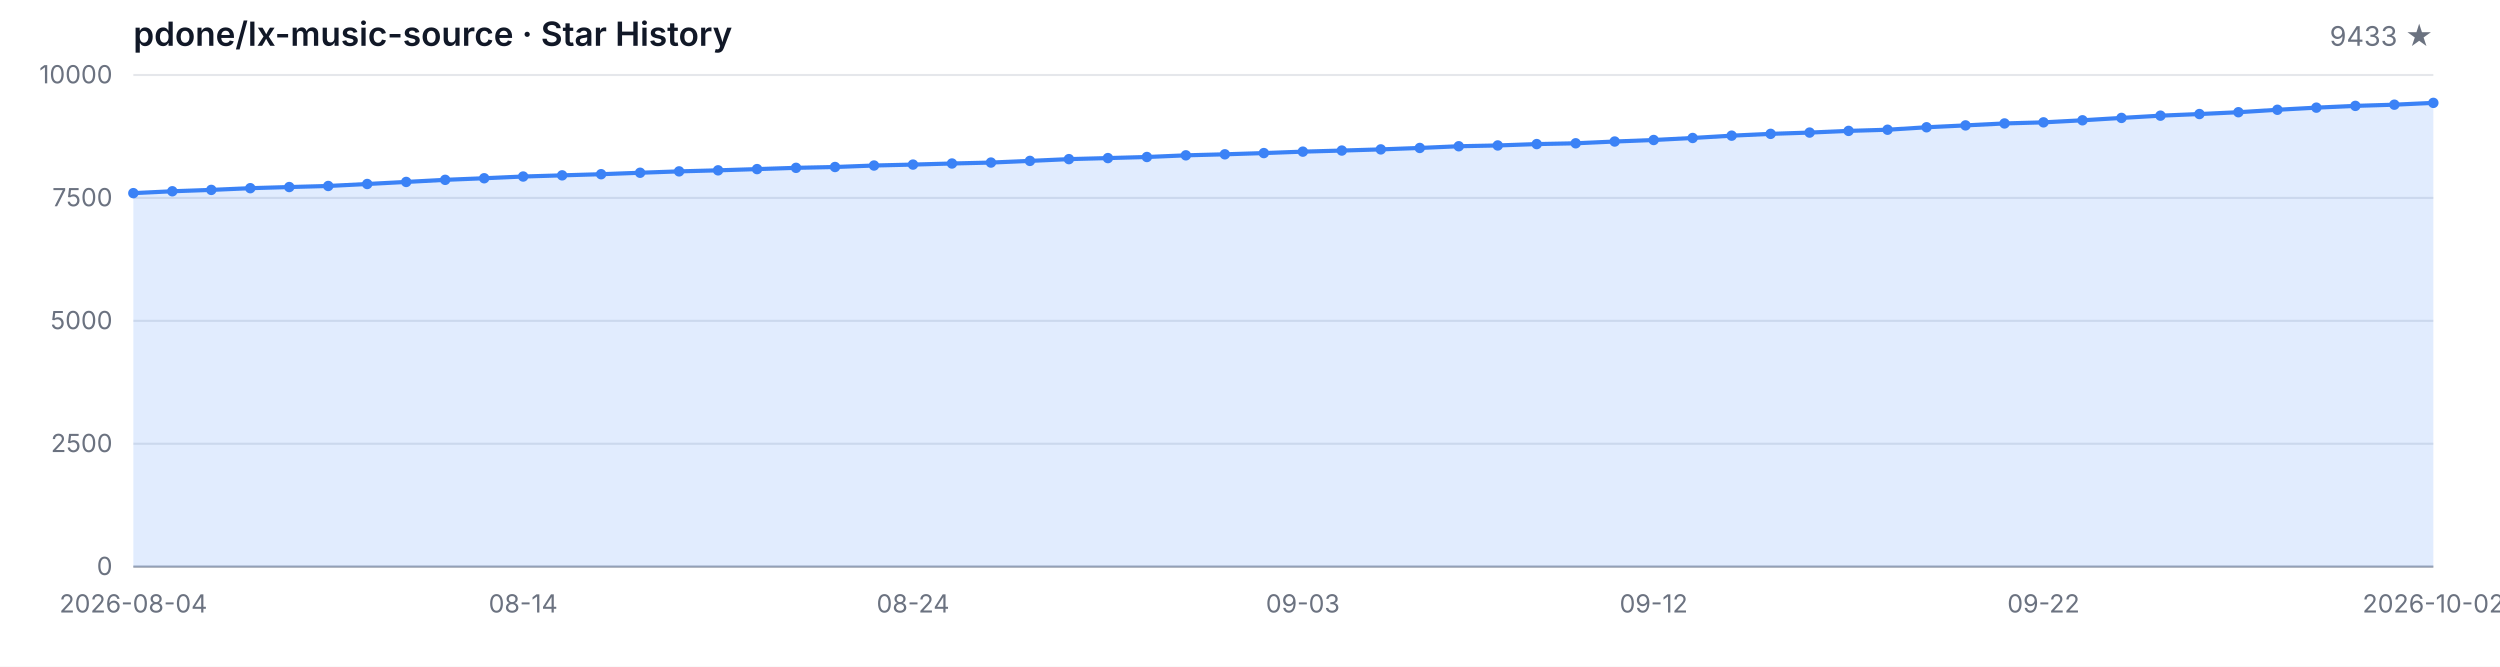
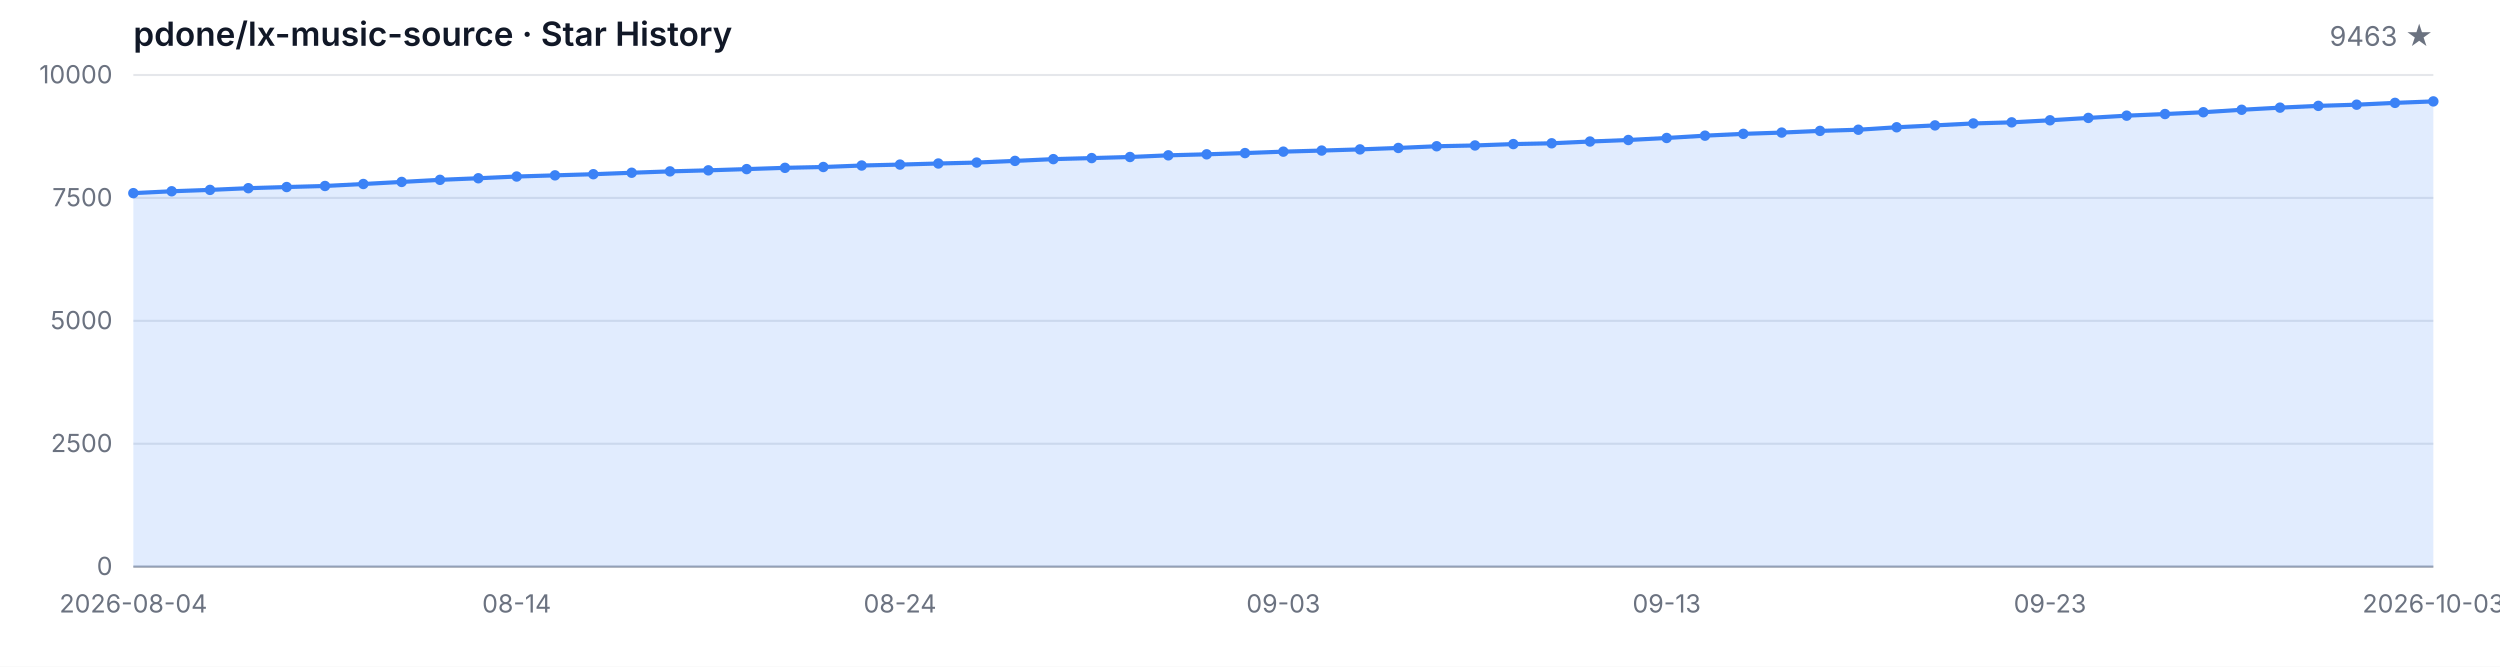
<svg xmlns="http://www.w3.org/2000/svg" width="1200" height="320" viewBox="0 0 1200 320" role="img" aria-label="Star History">
  <style>
  .bg { fill: #ffffff; }
  .grid { stroke: #e5e7eb; stroke-width: 1; }
  .axis { stroke: #9ca3af; stroke-width: 1; }
  .area { fill: rgba(59, 130, 246, 0.15); }
  .line { fill: none; stroke: #3b82f6; stroke-width: 2; stroke-linejoin: round; stroke-linecap: round; }
  .dot { fill: #3b82f6; }
  .tlabel { fill: #6b7280; font-family: -apple-system, BlinkMacSystemFont, 'Segoe UI', sans-serif; font-size: 12px; }
  .title { fill: #111827; font-family: -apple-system, BlinkMacSystemFont, 'Segoe UI', sans-serif; font-size: 16px; font-weight: 600; }
  .subtitle { fill: #6b7280; font-family: -apple-system, BlinkMacSystemFont, 'Segoe UI', sans-serif; font-size: 13px; }
  @media (prefers-color-scheme: dark) {
    .bg { fill: #0d1117; }
    .grid { stroke: #21262d; }
    .axis { stroke: #484f58; }
    .area { fill: rgba(58, 132, 255, 0.18); }
    .line { stroke: #58a6ff; }
    .dot { fill: #58a6ff; }
    .tlabel { fill: #8b949e; }
    .title { fill: #c9d1d9; }
    .subtitle { fill: #8b949e; }
  }
</style>
  <rect class="bg" width="1200" height="320" />
  <text class="title" x="64" y="22">pdone/lx-music-source · Star History</text>
-   <text class="subtitle" x="1168" y="22" text-anchor="end">9433 ★</text>
+   <text class="subtitle" x="1168" y="22" text-anchor="end">9463 ★</text>
  <line class="grid" x1="64" y1="272.00" x2="1168" y2="272.00" />
  <line class="grid" x1="64" y1="213.00" x2="1168" y2="213.00" />
  <line class="grid" x1="64" y1="154.00" x2="1168" y2="154.00" />
  <line class="grid" x1="64" y1="95.00" x2="1168" y2="95.00" />
  <line class="grid" x1="64" y1="36.00" x2="1168" y2="36.00" />
  <text class="tlabel" x="54" y="276.00" text-anchor="end">0</text>
  <text class="tlabel" x="54" y="217.00" text-anchor="end">2500</text>
  <text class="tlabel" x="54" y="158.00" text-anchor="end">5000</text>
  <text class="tlabel" x="54" y="99.00" text-anchor="end">7500</text>
  <text class="tlabel" x="54" y="40.00" text-anchor="end">10000</text>
  <line class="axis" x1="64" y1="272" x2="1168" y2="272" />
-   <path class="area" d="M 64.00 272.00 L 64.00 92.71 L 82.71 91.81 L 101.42 91.15 L 120.14 90.33 L 138.85 89.78 L 157.56 89.27 L 176.27 88.32 L 194.98 87.33 L 213.69 86.32 L 232.41 85.56 L 251.12 84.73 L 269.83 84.17 L 288.54 83.62 L 307.25 82.92 L 325.97 82.26 L 344.68 81.76 L 363.39 81.17 L 382.10 80.56 L 400.81 80.16 L 419.53 79.45 L 438.24 79.00 L 456.95 78.48 L 475.66 78.03 L 494.37 77.23 L 513.08 76.38 L 531.80 75.88 L 550.51 75.36 L 569.22 74.56 L 587.93 74.07 L 606.64 73.48 L 625.36 72.79 L 644.07 72.27 L 662.78 71.71 L 681.49 71.02 L 700.20 70.20 L 718.92 69.82 L 737.63 69.16 L 756.34 68.78 L 775.05 67.93 L 793.76 67.20 L 812.47 66.23 L 831.19 65.12 L 849.90 64.25 L 868.61 63.64 L 887.32 62.83 L 906.03 62.27 L 924.75 61.09 L 943.46 60.19 L 962.17 59.25 L 980.88 58.73 L 999.59 57.74 L 1018.31 56.60 L 1037.02 55.52 L 1055.73 54.74 L 1074.44 53.87 L 1093.15 52.69 L 1111.86 51.67 L 1130.58 50.82 L 1149.29 50.25 L 1168.00 49.38 L 1168.00 272.00 Z" />
-   <path class="line" d="M 64.00 92.71 L 82.71 91.81 L 101.42 91.15 L 120.14 90.33 L 138.85 89.78 L 157.56 89.27 L 176.27 88.32 L 194.98 87.33 L 213.69 86.32 L 232.41 85.56 L 251.12 84.73 L 269.83 84.17 L 288.54 83.62 L 307.25 82.92 L 325.97 82.26 L 344.68 81.76 L 363.39 81.17 L 382.10 80.56 L 400.81 80.16 L 419.53 79.45 L 438.24 79.00 L 456.95 78.48 L 475.66 78.03 L 494.37 77.23 L 513.08 76.38 L 531.80 75.88 L 550.51 75.36 L 569.22 74.56 L 587.93 74.07 L 606.64 73.48 L 625.36 72.79 L 644.07 72.27 L 662.78 71.71 L 681.49 71.02 L 700.20 70.20 L 718.92 69.82 L 737.63 69.16 L 756.34 68.78 L 775.05 67.93 L 793.76 67.20 L 812.47 66.23 L 831.19 65.12 L 849.90 64.25 L 868.61 63.64 L 887.32 62.83 L 906.03 62.27 L 924.75 61.09 L 943.46 60.19 L 962.17 59.25 L 980.88 58.73 L 999.59 57.74 L 1018.31 56.60 L 1037.02 55.52 L 1055.73 54.74 L 1074.44 53.87 L 1093.15 52.69 L 1111.86 51.67 L 1130.58 50.82 L 1149.29 50.25 L 1168.00 49.38" />
+   <path class="area" d="M 64.00 272.00 L 64.00 92.71 L 82.40 91.81 L 100.80 91.15 L 119.20 90.33 L 137.60 89.78 L 156.00 89.27 L 174.40 88.32 L 192.80 87.33 L 211.20 86.32 L 229.60 85.56 L 248.00 84.73 L 266.40 84.17 L 284.80 83.62 L 303.20 82.92 L 321.60 82.26 L 340.00 81.76 L 358.40 81.17 L 376.80 80.56 L 395.20 80.16 L 413.60 79.45 L 432.00 79.00 L 450.40 78.48 L 468.80 78.03 L 487.20 77.23 L 505.60 76.38 L 524.00 75.88 L 542.40 75.36 L 560.80 74.56 L 579.20 74.07 L 597.60 73.48 L 616.00 72.79 L 634.40 72.27 L 652.80 71.71 L 671.20 71.02 L 689.60 70.20 L 708.00 69.82 L 726.40 69.16 L 744.80 68.78 L 763.20 67.93 L 781.60 67.20 L 800.00 66.23 L 818.40 65.12 L 836.80 64.25 L 855.20 63.64 L 873.60 62.83 L 892.00 62.27 L 910.40 61.09 L 928.80 60.19 L 947.20 59.25 L 965.60 58.73 L 984.00 57.74 L 1002.40 56.60 L 1020.80 55.52 L 1039.20 54.74 L 1057.60 53.87 L 1076.00 52.69 L 1094.40 51.67 L 1112.80 50.82 L 1131.20 50.25 L 1149.60 49.38 L 1168.00 48.67 L 1168.00 272.00 Z" />
+   <path class="line" d="M 64.00 92.71 L 82.40 91.81 L 100.80 91.15 L 119.20 90.33 L 137.60 89.78 L 156.00 89.27 L 174.40 88.32 L 192.80 87.33 L 211.20 86.32 L 229.60 85.56 L 248.00 84.73 L 266.40 84.17 L 284.80 83.62 L 303.20 82.92 L 321.60 82.26 L 340.00 81.76 L 358.40 81.17 L 376.80 80.56 L 395.20 80.16 L 413.60 79.45 L 432.00 79.00 L 450.40 78.48 L 468.80 78.03 L 487.20 77.23 L 505.60 76.38 L 524.00 75.88 L 542.40 75.36 L 560.80 74.56 L 579.20 74.07 L 597.60 73.48 L 616.00 72.79 L 634.40 72.27 L 652.80 71.71 L 671.20 71.02 L 689.60 70.20 L 708.00 69.82 L 726.40 69.16 L 744.80 68.78 L 763.20 67.93 L 781.60 67.20 L 800.00 66.23 L 818.40 65.12 L 836.80 64.25 L 855.20 63.64 L 873.60 62.83 L 892.00 62.27 L 910.40 61.09 L 928.80 60.19 L 947.20 59.25 L 965.60 58.73 L 984.00 57.74 L 1002.40 56.60 L 1020.80 55.52 L 1039.20 54.74 L 1057.60 53.87 L 1076.00 52.69 L 1094.40 51.67 L 1112.80 50.82 L 1131.20 50.25 L 1149.60 49.38 L 1168.00 48.67" />
  <circle class="dot" cx="64.00" cy="92.71" r="2.5" />
-   <circle class="dot" cx="82.71" cy="91.81" r="2.5" />
-   <circle class="dot" cx="101.42" cy="91.15" r="2.5" />
-   <circle class="dot" cx="120.14" cy="90.33" r="2.5" />
-   <circle class="dot" cx="138.85" cy="89.78" r="2.5" />
-   <circle class="dot" cx="157.56" cy="89.27" r="2.5" />
-   <circle class="dot" cx="176.27" cy="88.32" r="2.5" />
-   <circle class="dot" cx="194.98" cy="87.33" r="2.5" />
-   <circle class="dot" cx="213.69" cy="86.32" r="2.5" />
-   <circle class="dot" cx="232.41" cy="85.56" r="2.5" />
-   <circle class="dot" cx="251.12" cy="84.73" r="2.5" />
-   <circle class="dot" cx="269.83" cy="84.17" r="2.5" />
-   <circle class="dot" cx="288.54" cy="83.62" r="2.5" />
-   <circle class="dot" cx="307.25" cy="82.92" r="2.5" />
-   <circle class="dot" cx="325.97" cy="82.26" r="2.5" />
-   <circle class="dot" cx="344.68" cy="81.76" r="2.5" />
-   <circle class="dot" cx="363.39" cy="81.17" r="2.5" />
-   <circle class="dot" cx="382.10" cy="80.56" r="2.5" />
-   <circle class="dot" cx="400.81" cy="80.16" r="2.5" />
-   <circle class="dot" cx="419.53" cy="79.45" r="2.5" />
-   <circle class="dot" cx="438.24" cy="79.00" r="2.5" />
-   <circle class="dot" cx="456.95" cy="78.48" r="2.5" />
-   <circle class="dot" cx="475.66" cy="78.03" r="2.5" />
-   <circle class="dot" cx="494.37" cy="77.23" r="2.5" />
-   <circle class="dot" cx="513.08" cy="76.38" r="2.5" />
-   <circle class="dot" cx="531.80" cy="75.88" r="2.5" />
-   <circle class="dot" cx="550.51" cy="75.36" r="2.5" />
-   <circle class="dot" cx="569.22" cy="74.56" r="2.5" />
-   <circle class="dot" cx="587.93" cy="74.07" r="2.5" />
-   <circle class="dot" cx="606.64" cy="73.48" r="2.5" />
-   <circle class="dot" cx="625.36" cy="72.79" r="2.5" />
-   <circle class="dot" cx="644.07" cy="72.27" r="2.5" />
-   <circle class="dot" cx="662.78" cy="71.71" r="2.5" />
-   <circle class="dot" cx="681.49" cy="71.02" r="2.5" />
-   <circle class="dot" cx="700.20" cy="70.20" r="2.5" />
-   <circle class="dot" cx="718.92" cy="69.82" r="2.5" />
-   <circle class="dot" cx="737.63" cy="69.16" r="2.5" />
-   <circle class="dot" cx="756.34" cy="68.78" r="2.5" />
-   <circle class="dot" cx="775.05" cy="67.93" r="2.5" />
-   <circle class="dot" cx="793.76" cy="67.20" r="2.5" />
-   <circle class="dot" cx="812.47" cy="66.23" r="2.5" />
-   <circle class="dot" cx="831.19" cy="65.12" r="2.5" />
-   <circle class="dot" cx="849.90" cy="64.25" r="2.5" />
-   <circle class="dot" cx="868.61" cy="63.64" r="2.5" />
-   <circle class="dot" cx="887.32" cy="62.83" r="2.5" />
-   <circle class="dot" cx="906.03" cy="62.27" r="2.5" />
-   <circle class="dot" cx="924.75" cy="61.09" r="2.5" />
-   <circle class="dot" cx="943.46" cy="60.19" r="2.5" />
-   <circle class="dot" cx="962.17" cy="59.25" r="2.5" />
-   <circle class="dot" cx="980.88" cy="58.73" r="2.5" />
-   <circle class="dot" cx="999.59" cy="57.74" r="2.5" />
-   <circle class="dot" cx="1018.31" cy="56.60" r="2.5" />
-   <circle class="dot" cx="1037.02" cy="55.52" r="2.5" />
-   <circle class="dot" cx="1055.73" cy="54.74" r="2.5" />
-   <circle class="dot" cx="1074.44" cy="53.87" r="2.5" />
-   <circle class="dot" cx="1093.15" cy="52.69" r="2.5" />
-   <circle class="dot" cx="1111.86" cy="51.67" r="2.5" />
-   <circle class="dot" cx="1130.58" cy="50.82" r="2.5" />
-   <circle class="dot" cx="1149.29" cy="50.25" r="2.5" />
-   <circle class="dot" cx="1168.00" cy="49.38" r="2.5" />
+   <circle class="dot" cx="82.40" cy="91.81" r="2.5" />
+   <circle class="dot" cx="100.80" cy="91.15" r="2.5" />
+   <circle class="dot" cx="119.20" cy="90.33" r="2.5" />
+   <circle class="dot" cx="137.60" cy="89.78" r="2.5" />
+   <circle class="dot" cx="156.00" cy="89.27" r="2.5" />
+   <circle class="dot" cx="174.40" cy="88.32" r="2.5" />
+   <circle class="dot" cx="192.80" cy="87.33" r="2.5" />
+   <circle class="dot" cx="211.20" cy="86.32" r="2.5" />
+   <circle class="dot" cx="229.60" cy="85.56" r="2.5" />
+   <circle class="dot" cx="248.00" cy="84.73" r="2.5" />
+   <circle class="dot" cx="266.40" cy="84.17" r="2.5" />
+   <circle class="dot" cx="284.80" cy="83.62" r="2.5" />
+   <circle class="dot" cx="303.20" cy="82.92" r="2.5" />
+   <circle class="dot" cx="321.60" cy="82.26" r="2.5" />
+   <circle class="dot" cx="340.00" cy="81.76" r="2.5" />
+   <circle class="dot" cx="358.40" cy="81.17" r="2.5" />
+   <circle class="dot" cx="376.80" cy="80.56" r="2.5" />
+   <circle class="dot" cx="395.20" cy="80.16" r="2.5" />
+   <circle class="dot" cx="413.60" cy="79.45" r="2.5" />
+   <circle class="dot" cx="432.00" cy="79.00" r="2.5" />
+   <circle class="dot" cx="450.40" cy="78.48" r="2.5" />
+   <circle class="dot" cx="468.80" cy="78.03" r="2.5" />
+   <circle class="dot" cx="487.20" cy="77.23" r="2.5" />
+   <circle class="dot" cx="505.60" cy="76.38" r="2.5" />
+   <circle class="dot" cx="524.00" cy="75.88" r="2.5" />
+   <circle class="dot" cx="542.40" cy="75.36" r="2.5" />
+   <circle class="dot" cx="560.80" cy="74.56" r="2.5" />
+   <circle class="dot" cx="579.20" cy="74.07" r="2.5" />
+   <circle class="dot" cx="597.60" cy="73.48" r="2.5" />
+   <circle class="dot" cx="616.00" cy="72.79" r="2.5" />
+   <circle class="dot" cx="634.40" cy="72.27" r="2.5" />
+   <circle class="dot" cx="652.80" cy="71.71" r="2.5" />
+   <circle class="dot" cx="671.20" cy="71.02" r="2.5" />
+   <circle class="dot" cx="689.60" cy="70.20" r="2.5" />
+   <circle class="dot" cx="708.00" cy="69.82" r="2.5" />
+   <circle class="dot" cx="726.40" cy="69.16" r="2.5" />
+   <circle class="dot" cx="744.80" cy="68.78" r="2.5" />
+   <circle class="dot" cx="763.20" cy="67.93" r="2.5" />
+   <circle class="dot" cx="781.60" cy="67.20" r="2.5" />
+   <circle class="dot" cx="800.00" cy="66.23" r="2.5" />
+   <circle class="dot" cx="818.40" cy="65.12" r="2.5" />
+   <circle class="dot" cx="836.80" cy="64.25" r="2.5" />
+   <circle class="dot" cx="855.20" cy="63.64" r="2.5" />
+   <circle class="dot" cx="873.60" cy="62.83" r="2.5" />
+   <circle class="dot" cx="892.00" cy="62.27" r="2.5" />
+   <circle class="dot" cx="910.40" cy="61.09" r="2.5" />
+   <circle class="dot" cx="928.80" cy="60.19" r="2.5" />
+   <circle class="dot" cx="947.20" cy="59.25" r="2.5" />
+   <circle class="dot" cx="965.60" cy="58.73" r="2.5" />
+   <circle class="dot" cx="984.00" cy="57.74" r="2.5" />
+   <circle class="dot" cx="1002.40" cy="56.60" r="2.5" />
+   <circle class="dot" cx="1020.80" cy="55.52" r="2.5" />
+   <circle class="dot" cx="1039.20" cy="54.74" r="2.5" />
+   <circle class="dot" cx="1057.60" cy="53.87" r="2.5" />
+   <circle class="dot" cx="1076.00" cy="52.69" r="2.5" />
+   <circle class="dot" cx="1094.40" cy="51.67" r="2.5" />
+   <circle class="dot" cx="1112.80" cy="50.82" r="2.5" />
+   <circle class="dot" cx="1131.20" cy="50.25" r="2.5" />
+   <circle class="dot" cx="1149.60" cy="49.38" r="2.5" />
+   <circle class="dot" cx="1168.00" cy="48.67" r="2.5" />
  <text class="tlabel" x="64.00" y="294" text-anchor="middle">2026-08-04</text>
-   <text class="tlabel" x="251.12" y="294" text-anchor="middle">08-14</text>
-   <text class="tlabel" x="438.24" y="294" text-anchor="middle">08-24</text>
-   <text class="tlabel" x="625.36" y="294" text-anchor="middle">09-03</text>
-   <text class="tlabel" x="793.76" y="294" text-anchor="middle">09-12</text>
-   <text class="tlabel" x="980.88" y="294" text-anchor="middle">09-22</text>
-   <text class="tlabel" x="1168.00" y="294" text-anchor="middle">2026-10-02</text>
+   <text class="tlabel" x="248.00" y="294" text-anchor="middle">08-14</text>
+   <text class="tlabel" x="432.00" y="294" text-anchor="middle">08-24</text>
+   <text class="tlabel" x="616.00" y="294" text-anchor="middle">09-03</text>
+   <text class="tlabel" x="800.00" y="294" text-anchor="middle">09-13</text>
+   <text class="tlabel" x="984.00" y="294" text-anchor="middle">09-23</text>
+   <text class="tlabel" x="1168.00" y="294" text-anchor="middle">2026-10-03</text>
</svg>
